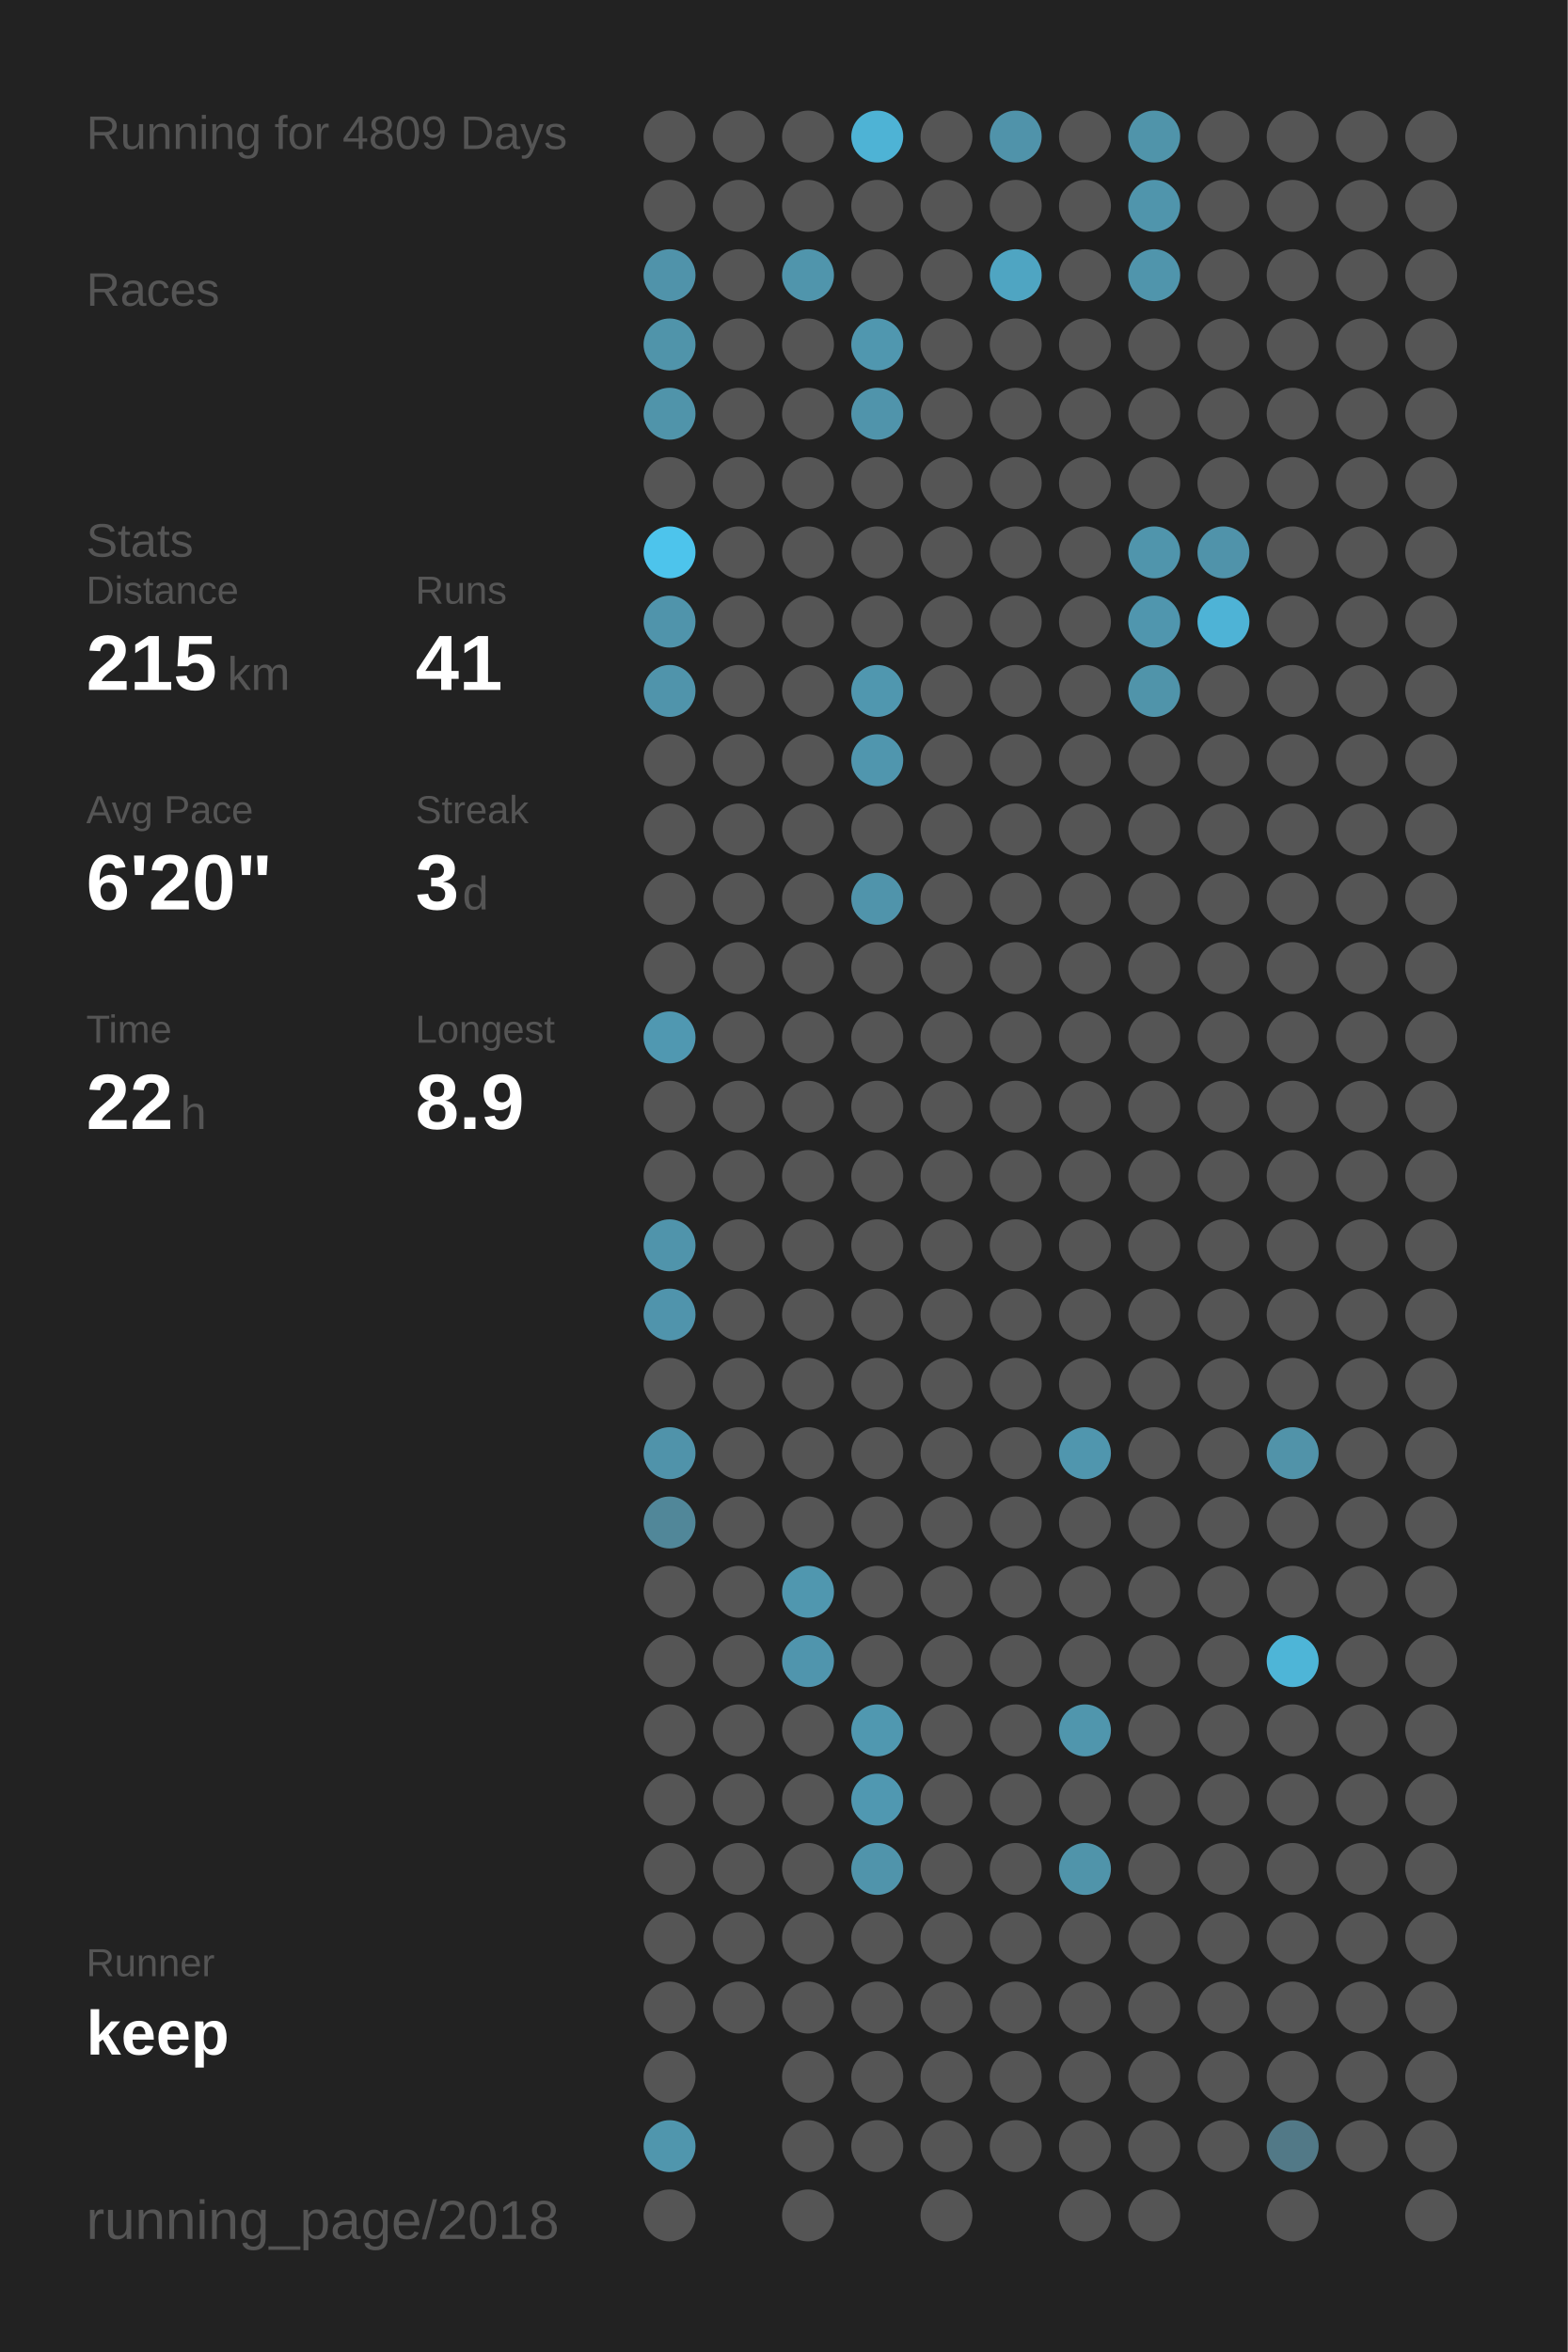
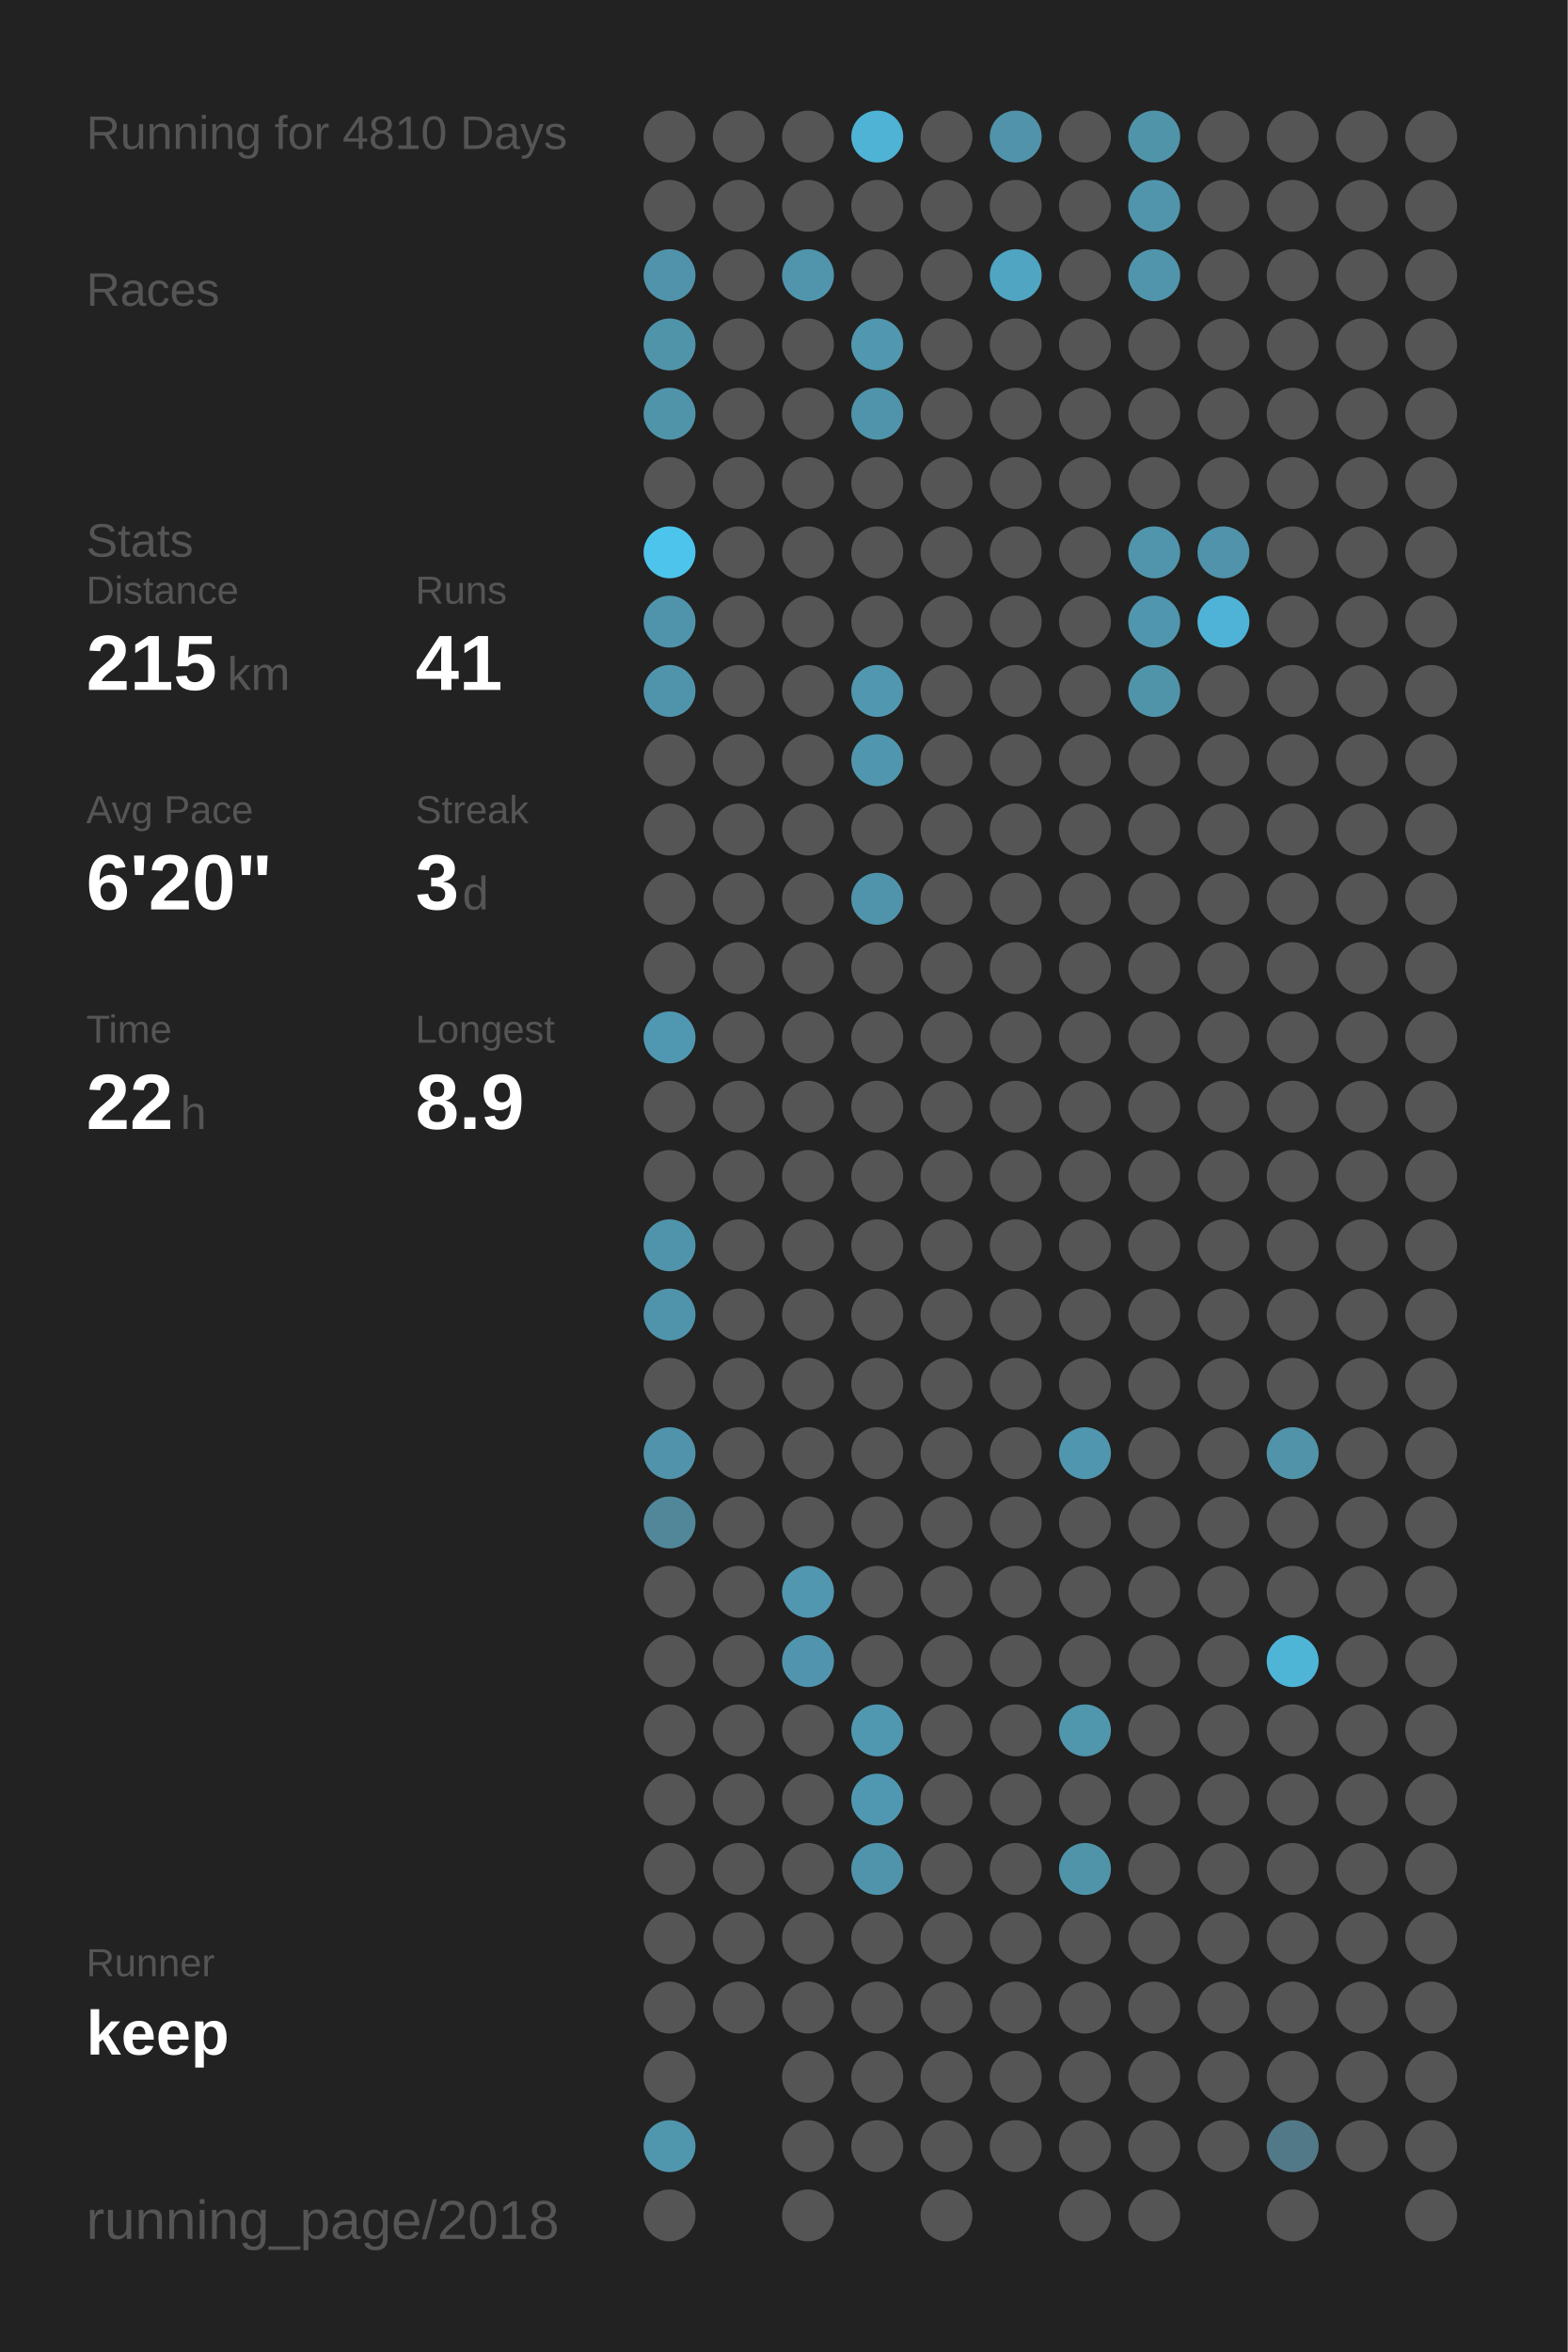
<svg xmlns="http://www.w3.org/2000/svg" baseProfile="full" height="300mm" version="1.1" viewBox="0,0,200,300" width="200mm">
  <defs />
  <rect fill="#222222" height="300" width="200" x="0" y="0" />
-   <text fill="#555555" style="font-size:6px; font-family:Arial;" x="11" y="19">Running for 4809 Days</text>
+   <text fill="#555555" style="font-size:6px; font-family:Arial;" x="11" y="19">Running for 4810 Days</text>
  <text fill="#555555" style="font-size:6px; font-family:Arial;" x="11" y="39">Races</text>
  <text fill="#555555" style="font-size:6px; font-family:Arial;" x="11" y="71">Stats</text>
  <text fill="#555555" style="font-size:5px; font-family:Arial;" x="11" y="77">Distance</text>
  <text fill="#FFFFFF" style="font-size:10px; font-family:Arial; font-weight:bold;" x="11" y="88">215</text>
  <text fill="#555555" style="font-size:6px; font-family:Arial;" x="29" y="88">km</text>
  <text fill="#555555" style="font-size:5px; font-family:Arial;" x="53" y="77">Runs</text>
  <text fill="#FFFFFF" style="font-size:10px; font-family:Arial; font-weight:bold;" x="53" y="88">41</text>
  <text fill="#555555" style="font-size:5px; font-family:Arial;" x="11" y="105">Avg Pace</text>
  <text fill="#FFFFFF" style="font-size:10px; font-family:Arial; font-weight:bold;" x="11" y="116">6'20"</text>
  <text fill="#555555" style="font-size:5px; font-family:Arial;" x="53" y="105">Streak</text>
  <text fill="#FFFFFF" style="font-size:10px; font-family:Arial; font-weight:bold;" x="53" y="116">3</text>
  <text fill="#555555" style="font-size:6px; font-family:Arial;" x="59" y="116">d</text>
  <text fill="#555555" style="font-size:5px; font-family:Arial;" x="11" y="133">Time</text>
  <text fill="#FFFFFF" style="font-size:10px; font-family:Arial; font-weight:bold;" x="11" y="144">22</text>
  <text fill="#555555" style="font-size:6px; font-family:Arial;" x="23" y="144">h</text>
  <text fill="#555555" style="font-size:5px; font-family:Arial;" x="53" y="133">Longest</text>
  <text fill="#FFFFFF" style="font-size:10px; font-family:Arial; font-weight:bold;" x="53" y="144">8.9</text>
  <text fill="#555555" style="font-size:5px; font-family:Arial;" x="11" y="252.065">Runner</text>
  <text fill="#FFFFFF" style="font-size:8px; font-family:Arial; font-weight:bold;" x="11" y="262.065">keep</text>
  <text fill="#555555" style="font-size:7px; font-family:Arial;" x="11" y="285.581">running_page/2018</text>
  <circle cx="85.417" cy="17.419" fill="#555555" r="3.312" />
  <circle cx="85.417" cy="26.258" fill="#555555" r="3.312" />
  <circle cx="85.417" cy="35.097" fill="#5093aa" r="3.312" />
  <circle cx="85.417" cy="43.935" fill="#5094aa" r="3.312" />
  <circle cx="85.417" cy="52.774" fill="#5094aa" r="3.312" />
  <circle cx="85.417" cy="61.613" fill="#555555" r="3.312" />
  <circle cx="85.417" cy="70.452" fill="#4dc4ec" r="3.312" />
  <circle cx="85.417" cy="79.29" fill="#5094ab" r="3.312" />
  <circle cx="85.417" cy="88.129" fill="#5094ab" r="3.312" />
  <circle cx="85.417" cy="96.968" fill="#555555" r="3.312" />
  <circle cx="85.417" cy="105.806" fill="#555555" r="3.312" />
  <circle cx="85.417" cy="114.645" fill="#555555" r="3.312" />
  <circle cx="85.417" cy="123.484" fill="#555555" r="3.312" />
  <circle cx="85.417" cy="132.323" fill="#5098b1" r="3.312" />
  <circle cx="85.417" cy="141.161" fill="#555555" r="3.312" />
  <circle cx="85.417" cy="150" fill="#555555" r="3.312" />
  <circle cx="85.417" cy="158.839" fill="#5094ab" r="3.312" />
  <circle cx="85.417" cy="167.677" fill="#5094ac" r="3.312" />
  <circle cx="85.417" cy="176.516" fill="#555555" r="3.312" />
  <circle cx="85.417" cy="185.355" fill="#5093aa" r="3.312" />
  <circle cx="85.417" cy="194.194" fill="#518799" r="3.312" />
  <circle cx="85.417" cy="203.032" fill="#555555" r="3.312" />
  <circle cx="85.417" cy="211.871" fill="#555555" r="3.312" />
  <circle cx="85.417" cy="220.71" fill="#555555" r="3.312" />
  <circle cx="85.417" cy="229.548" fill="#555555" r="3.312" />
  <circle cx="85.417" cy="238.387" fill="#555555" r="3.312" />
  <circle cx="85.417" cy="247.226" fill="#555555" r="3.312" />
  <circle cx="85.417" cy="256.065" fill="#555555" r="3.312" />
  <circle cx="85.417" cy="264.903" fill="#555555" r="3.312" />
  <circle cx="85.417" cy="273.742" fill="#5096ad" r="3.312" />
  <circle cx="85.417" cy="282.581" fill="#555555" r="3.312" />
  <circle cx="94.25" cy="17.419" fill="#555555" r="3.312" />
  <circle cx="94.25" cy="26.258" fill="#555555" r="3.312" />
  <circle cx="94.25" cy="35.097" fill="#555555" r="3.312" />
  <circle cx="94.25" cy="43.935" fill="#555555" r="3.312" />
  <circle cx="94.25" cy="52.774" fill="#555555" r="3.312" />
  <circle cx="94.25" cy="61.613" fill="#555555" r="3.312" />
  <circle cx="94.25" cy="70.452" fill="#555555" r="3.312" />
  <circle cx="94.25" cy="79.29" fill="#555555" r="3.312" />
  <circle cx="94.25" cy="88.129" fill="#555555" r="3.312" />
  <circle cx="94.25" cy="96.968" fill="#555555" r="3.312" />
  <circle cx="94.25" cy="105.806" fill="#555555" r="3.312" />
  <circle cx="94.25" cy="114.645" fill="#555555" r="3.312" />
  <circle cx="94.25" cy="123.484" fill="#555555" r="3.312" />
  <circle cx="94.25" cy="132.323" fill="#555555" r="3.312" />
  <circle cx="94.25" cy="141.161" fill="#555555" r="3.312" />
  <circle cx="94.25" cy="150" fill="#555555" r="3.312" />
  <circle cx="94.25" cy="158.839" fill="#555555" r="3.312" />
  <circle cx="94.25" cy="167.677" fill="#555555" r="3.312" />
  <circle cx="94.25" cy="176.516" fill="#555555" r="3.312" />
  <circle cx="94.25" cy="185.355" fill="#555555" r="3.312" />
  <circle cx="94.25" cy="194.194" fill="#555555" r="3.312" />
  <circle cx="94.25" cy="203.032" fill="#555555" r="3.312" />
  <circle cx="94.25" cy="211.871" fill="#555555" r="3.312" />
  <circle cx="94.25" cy="220.71" fill="#555555" r="3.312" />
  <circle cx="94.25" cy="229.548" fill="#555555" r="3.312" />
  <circle cx="94.25" cy="238.387" fill="#555555" r="3.312" />
  <circle cx="94.25" cy="247.226" fill="#555555" r="3.312" />
  <circle cx="94.25" cy="256.065" fill="#555555" r="3.312" />
  <circle cx="103.083" cy="17.419" fill="#555555" r="3.312" />
  <circle cx="103.083" cy="26.258" fill="#555555" r="3.312" />
  <circle cx="103.083" cy="35.097" fill="#5095ac" r="3.312" />
  <circle cx="103.083" cy="43.935" fill="#555555" r="3.312" />
  <circle cx="103.083" cy="52.774" fill="#555555" r="3.312" />
  <circle cx="103.083" cy="61.613" fill="#555555" r="3.312" />
  <circle cx="103.083" cy="70.452" fill="#555555" r="3.312" />
  <circle cx="103.083" cy="79.29" fill="#555555" r="3.312" />
  <circle cx="103.083" cy="88.129" fill="#555555" r="3.312" />
  <circle cx="103.083" cy="96.968" fill="#555555" r="3.312" />
  <circle cx="103.083" cy="105.806" fill="#555555" r="3.312" />
  <circle cx="103.083" cy="114.645" fill="#555555" r="3.312" />
  <circle cx="103.083" cy="123.484" fill="#555555" r="3.312" />
  <circle cx="103.083" cy="132.323" fill="#555555" r="3.312" />
  <circle cx="103.083" cy="141.161" fill="#555555" r="3.312" />
  <circle cx="103.083" cy="150" fill="#555555" r="3.312" />
  <circle cx="103.083" cy="158.839" fill="#555555" r="3.312" />
  <circle cx="103.083" cy="167.677" fill="#555555" r="3.312" />
  <circle cx="103.083" cy="176.516" fill="#555555" r="3.312" />
  <circle cx="103.083" cy="185.355" fill="#555555" r="3.312" />
  <circle cx="103.083" cy="194.194" fill="#555555" r="3.312" />
  <circle cx="103.083" cy="203.032" fill="#5097af" r="3.312" />
  <circle cx="103.083" cy="211.871" fill="#5095ad" r="3.312" />
  <circle cx="103.083" cy="220.71" fill="#555555" r="3.312" />
  <circle cx="103.083" cy="229.548" fill="#555555" r="3.312" />
  <circle cx="103.083" cy="238.387" fill="#555555" r="3.312" />
  <circle cx="103.083" cy="247.226" fill="#555555" r="3.312" />
  <circle cx="103.083" cy="256.065" fill="#555555" r="3.312" />
  <circle cx="103.083" cy="264.903" fill="#555555" r="3.312" />
  <circle cx="103.083" cy="273.742" fill="#555555" r="3.312" />
  <circle cx="103.083" cy="282.581" fill="#555555" r="3.312" />
  <circle cx="111.917" cy="17.419" fill="#4eb3d5" r="3.312" />
  <circle cx="111.917" cy="26.258" fill="#555555" r="3.312" />
  <circle cx="111.917" cy="35.097" fill="#555555" r="3.312" />
  <circle cx="111.917" cy="43.935" fill="#5097af" r="3.312" />
  <circle cx="111.917" cy="52.774" fill="#5094ab" r="3.312" />
  <circle cx="111.917" cy="61.613" fill="#555555" r="3.312" />
  <circle cx="111.917" cy="70.452" fill="#555555" r="3.312" />
  <circle cx="111.917" cy="79.29" fill="#555555" r="3.312" />
  <circle cx="111.917" cy="88.129" fill="#5097af" r="3.312" />
  <circle cx="111.917" cy="96.968" fill="#5096ae" r="3.312" />
  <circle cx="111.917" cy="105.806" fill="#555555" r="3.312" />
  <circle cx="111.917" cy="114.645" fill="#5094ab" r="3.312" />
  <circle cx="111.917" cy="123.484" fill="#555555" r="3.312" />
  <circle cx="111.917" cy="132.323" fill="#555555" r="3.312" />
  <circle cx="111.917" cy="141.161" fill="#555555" r="3.312" />
  <circle cx="111.917" cy="150" fill="#555555" r="3.312" />
  <circle cx="111.917" cy="158.839" fill="#555555" r="3.312" />
  <circle cx="111.917" cy="167.677" fill="#555555" r="3.312" />
  <circle cx="111.917" cy="176.516" fill="#555555" r="3.312" />
  <circle cx="111.917" cy="185.355" fill="#555555" r="3.312" />
  <circle cx="111.917" cy="194.194" fill="#555555" r="3.312" />
  <circle cx="111.917" cy="203.032" fill="#555555" r="3.312" />
  <circle cx="111.917" cy="211.871" fill="#555555" r="3.312" />
  <circle cx="111.917" cy="220.71" fill="#5098b0" r="3.312" />
  <circle cx="111.917" cy="229.548" fill="#5098b1" r="3.312" />
  <circle cx="111.917" cy="238.387" fill="#5094ab" r="3.312" />
  <circle cx="111.917" cy="247.226" fill="#555555" r="3.312" />
  <circle cx="111.917" cy="256.065" fill="#555555" r="3.312" />
  <circle cx="111.917" cy="264.903" fill="#555555" r="3.312" />
  <circle cx="111.917" cy="273.742" fill="#555555" r="3.312" />
  <circle cx="120.75" cy="17.419" fill="#555555" r="3.312" />
  <circle cx="120.75" cy="26.258" fill="#555555" r="3.312" />
  <circle cx="120.75" cy="35.097" fill="#555555" r="3.312" />
  <circle cx="120.75" cy="43.935" fill="#555555" r="3.312" />
  <circle cx="120.75" cy="52.774" fill="#555555" r="3.312" />
  <circle cx="120.75" cy="61.613" fill="#555555" r="3.312" />
  <circle cx="120.75" cy="70.452" fill="#555555" r="3.312" />
  <circle cx="120.75" cy="79.29" fill="#555555" r="3.312" />
  <circle cx="120.75" cy="88.129" fill="#555555" r="3.312" />
  <circle cx="120.75" cy="96.968" fill="#555555" r="3.312" />
  <circle cx="120.75" cy="105.806" fill="#555555" r="3.312" />
  <circle cx="120.75" cy="114.645" fill="#555555" r="3.312" />
  <circle cx="120.75" cy="123.484" fill="#555555" r="3.312" />
  <circle cx="120.75" cy="132.323" fill="#555555" r="3.312" />
  <circle cx="120.75" cy="141.161" fill="#555555" r="3.312" />
  <circle cx="120.75" cy="150" fill="#555555" r="3.312" />
  <circle cx="120.75" cy="158.839" fill="#555555" r="3.312" />
  <circle cx="120.75" cy="167.677" fill="#555555" r="3.312" />
  <circle cx="120.75" cy="176.516" fill="#555555" r="3.312" />
  <circle cx="120.75" cy="185.355" fill="#555555" r="3.312" />
  <circle cx="120.75" cy="194.194" fill="#555555" r="3.312" />
  <circle cx="120.75" cy="203.032" fill="#555555" r="3.312" />
  <circle cx="120.75" cy="211.871" fill="#555555" r="3.312" />
  <circle cx="120.75" cy="220.71" fill="#555555" r="3.312" />
  <circle cx="120.75" cy="229.548" fill="#555555" r="3.312" />
  <circle cx="120.75" cy="238.387" fill="#555555" r="3.312" />
  <circle cx="120.75" cy="247.226" fill="#555555" r="3.312" />
  <circle cx="120.75" cy="256.065" fill="#555555" r="3.312" />
  <circle cx="120.75" cy="264.903" fill="#555555" r="3.312" />
  <circle cx="120.75" cy="273.742" fill="#555555" r="3.312" />
  <circle cx="120.75" cy="282.581" fill="#555555" r="3.312" />
  <circle cx="129.583" cy="17.419" fill="#5093aa" r="3.312" />
  <circle cx="129.583" cy="26.258" fill="#555555" r="3.312" />
  <circle cx="129.583" cy="35.097" fill="#4fa5c2" r="3.312" />
  <circle cx="129.583" cy="43.935" fill="#555555" r="3.312" />
  <circle cx="129.583" cy="52.774" fill="#555555" r="3.312" />
  <circle cx="129.583" cy="61.613" fill="#555555" r="3.312" />
  <circle cx="129.583" cy="70.452" fill="#555555" r="3.312" />
  <circle cx="129.583" cy="79.29" fill="#555555" r="3.312" />
  <circle cx="129.583" cy="88.129" fill="#555555" r="3.312" />
  <circle cx="129.583" cy="96.968" fill="#555555" r="3.312" />
  <circle cx="129.583" cy="105.806" fill="#555555" r="3.312" />
  <circle cx="129.583" cy="114.645" fill="#555555" r="3.312" />
  <circle cx="129.583" cy="123.484" fill="#555555" r="3.312" />
  <circle cx="129.583" cy="132.323" fill="#555555" r="3.312" />
  <circle cx="129.583" cy="141.161" fill="#555555" r="3.312" />
  <circle cx="129.583" cy="150" fill="#555555" r="3.312" />
  <circle cx="129.583" cy="158.839" fill="#555555" r="3.312" />
  <circle cx="129.583" cy="167.677" fill="#555555" r="3.312" />
  <circle cx="129.583" cy="176.516" fill="#555555" r="3.312" />
  <circle cx="129.583" cy="185.355" fill="#555555" r="3.312" />
  <circle cx="129.583" cy="194.194" fill="#555555" r="3.312" />
  <circle cx="129.583" cy="203.032" fill="#555555" r="3.312" />
  <circle cx="129.583" cy="211.871" fill="#555555" r="3.312" />
  <circle cx="129.583" cy="220.71" fill="#555555" r="3.312" />
  <circle cx="129.583" cy="229.548" fill="#555555" r="3.312" />
  <circle cx="129.583" cy="238.387" fill="#555555" r="3.312" />
  <circle cx="129.583" cy="247.226" fill="#555555" r="3.312" />
  <circle cx="129.583" cy="256.065" fill="#555555" r="3.312" />
  <circle cx="129.583" cy="264.903" fill="#555555" r="3.312" />
  <circle cx="129.583" cy="273.742" fill="#555555" r="3.312" />
  <circle cx="138.417" cy="17.419" fill="#555555" r="3.312" />
  <circle cx="138.417" cy="26.258" fill="#555555" r="3.312" />
  <circle cx="138.417" cy="35.097" fill="#555555" r="3.312" />
  <circle cx="138.417" cy="43.935" fill="#555555" r="3.312" />
  <circle cx="138.417" cy="52.774" fill="#555555" r="3.312" />
  <circle cx="138.417" cy="61.613" fill="#555555" r="3.312" />
  <circle cx="138.417" cy="70.452" fill="#555555" r="3.312" />
  <circle cx="138.417" cy="79.29" fill="#555555" r="3.312" />
  <circle cx="138.417" cy="88.129" fill="#555555" r="3.312" />
  <circle cx="138.417" cy="96.968" fill="#555555" r="3.312" />
  <circle cx="138.417" cy="105.806" fill="#555555" r="3.312" />
  <circle cx="138.417" cy="114.645" fill="#555555" r="3.312" />
  <circle cx="138.417" cy="123.484" fill="#555555" r="3.312" />
  <circle cx="138.417" cy="132.323" fill="#555555" r="3.312" />
  <circle cx="138.417" cy="141.161" fill="#555555" r="3.312" />
  <circle cx="138.417" cy="150" fill="#555555" r="3.312" />
  <circle cx="138.417" cy="158.839" fill="#555555" r="3.312" />
  <circle cx="138.417" cy="167.677" fill="#555555" r="3.312" />
  <circle cx="138.417" cy="176.516" fill="#555555" r="3.312" />
  <circle cx="138.417" cy="185.355" fill="#5096ae" r="3.312" />
  <circle cx="138.417" cy="194.194" fill="#555555" r="3.312" />
  <circle cx="138.417" cy="203.032" fill="#555555" r="3.312" />
  <circle cx="138.417" cy="211.871" fill="#555555" r="3.312" />
  <circle cx="138.417" cy="220.71" fill="#5096ad" r="3.312" />
  <circle cx="138.417" cy="229.548" fill="#555555" r="3.312" />
  <circle cx="138.417" cy="238.387" fill="#5094aa" r="3.312" />
  <circle cx="138.417" cy="247.226" fill="#555555" r="3.312" />
  <circle cx="138.417" cy="256.065" fill="#555555" r="3.312" />
  <circle cx="138.417" cy="264.903" fill="#555555" r="3.312" />
  <circle cx="138.417" cy="273.742" fill="#555555" r="3.312" />
  <circle cx="138.417" cy="282.581" fill="#555555" r="3.312" />
  <circle cx="147.25" cy="17.419" fill="#5094aa" r="3.312" />
  <circle cx="147.25" cy="26.258" fill="#5095ac" r="3.312" />
  <circle cx="147.25" cy="35.097" fill="#5095ac" r="3.312" />
  <circle cx="147.25" cy="43.935" fill="#555555" r="3.312" />
  <circle cx="147.25" cy="52.774" fill="#555555" r="3.312" />
  <circle cx="147.25" cy="61.613" fill="#555555" r="3.312" />
  <circle cx="147.25" cy="70.452" fill="#5095ac" r="3.312" />
  <circle cx="147.25" cy="79.29" fill="#5096ae" r="3.312" />
  <circle cx="147.25" cy="88.129" fill="#5094aa" r="3.312" />
  <circle cx="147.25" cy="96.968" fill="#555555" r="3.312" />
  <circle cx="147.25" cy="105.806" fill="#555555" r="3.312" />
  <circle cx="147.25" cy="114.645" fill="#555555" r="3.312" />
  <circle cx="147.25" cy="123.484" fill="#555555" r="3.312" />
  <circle cx="147.25" cy="132.323" fill="#555555" r="3.312" />
  <circle cx="147.25" cy="141.161" fill="#555555" r="3.312" />
  <circle cx="147.25" cy="150" fill="#555555" r="3.312" />
  <circle cx="147.25" cy="158.839" fill="#555555" r="3.312" />
  <circle cx="147.25" cy="167.677" fill="#555555" r="3.312" />
  <circle cx="147.25" cy="176.516" fill="#555555" r="3.312" />
  <circle cx="147.25" cy="185.355" fill="#555555" r="3.312" />
  <circle cx="147.25" cy="194.194" fill="#555555" r="3.312" />
  <circle cx="147.25" cy="203.032" fill="#555555" r="3.312" />
  <circle cx="147.25" cy="211.871" fill="#555555" r="3.312" />
  <circle cx="147.25" cy="220.71" fill="#555555" r="3.312" />
  <circle cx="147.25" cy="229.548" fill="#555555" r="3.312" />
  <circle cx="147.25" cy="238.387" fill="#555555" r="3.312" />
  <circle cx="147.25" cy="247.226" fill="#555555" r="3.312" />
  <circle cx="147.25" cy="256.065" fill="#555555" r="3.312" />
  <circle cx="147.25" cy="264.903" fill="#555555" r="3.312" />
  <circle cx="147.25" cy="273.742" fill="#555555" r="3.312" />
  <circle cx="147.25" cy="282.581" fill="#555555" r="3.312" />
  <circle cx="156.083" cy="17.419" fill="#555555" r="3.312" />
  <circle cx="156.083" cy="26.258" fill="#555555" r="3.312" />
  <circle cx="156.083" cy="35.097" fill="#555555" r="3.312" />
  <circle cx="156.083" cy="43.935" fill="#555555" r="3.312" />
  <circle cx="156.083" cy="52.774" fill="#555555" r="3.312" />
  <circle cx="156.083" cy="61.613" fill="#555555" r="3.312" />
  <circle cx="156.083" cy="70.452" fill="#5093aa" r="3.312" />
  <circle cx="156.083" cy="79.29" fill="#4eb3d6" r="3.312" />
  <circle cx="156.083" cy="88.129" fill="#555555" r="3.312" />
  <circle cx="156.083" cy="96.968" fill="#555555" r="3.312" />
  <circle cx="156.083" cy="105.806" fill="#555555" r="3.312" />
  <circle cx="156.083" cy="114.645" fill="#555555" r="3.312" />
  <circle cx="156.083" cy="123.484" fill="#555555" r="3.312" />
  <circle cx="156.083" cy="132.323" fill="#555555" r="3.312" />
  <circle cx="156.083" cy="141.161" fill="#555555" r="3.312" />
  <circle cx="156.083" cy="150" fill="#555555" r="3.312" />
  <circle cx="156.083" cy="158.839" fill="#555555" r="3.312" />
  <circle cx="156.083" cy="167.677" fill="#555555" r="3.312" />
  <circle cx="156.083" cy="176.516" fill="#555555" r="3.312" />
  <circle cx="156.083" cy="185.355" fill="#555555" r="3.312" />
  <circle cx="156.083" cy="194.194" fill="#555555" r="3.312" />
  <circle cx="156.083" cy="203.032" fill="#555555" r="3.312" />
  <circle cx="156.083" cy="211.871" fill="#555555" r="3.312" />
  <circle cx="156.083" cy="220.71" fill="#555555" r="3.312" />
  <circle cx="156.083" cy="229.548" fill="#555555" r="3.312" />
  <circle cx="156.083" cy="238.387" fill="#555555" r="3.312" />
  <circle cx="156.083" cy="247.226" fill="#555555" r="3.312" />
  <circle cx="156.083" cy="256.065" fill="#555555" r="3.312" />
  <circle cx="156.083" cy="264.903" fill="#555555" r="3.312" />
  <circle cx="156.083" cy="273.742" fill="#555555" r="3.312" />
  <circle cx="164.917" cy="17.419" fill="#555555" r="3.312" />
  <circle cx="164.917" cy="26.258" fill="#555555" r="3.312" />
  <circle cx="164.917" cy="35.097" fill="#555555" r="3.312" />
  <circle cx="164.917" cy="43.935" fill="#555555" r="3.312" />
  <circle cx="164.917" cy="52.774" fill="#555555" r="3.312" />
  <circle cx="164.917" cy="61.613" fill="#555555" r="3.312" />
  <circle cx="164.917" cy="70.452" fill="#555555" r="3.312" />
  <circle cx="164.917" cy="79.29" fill="#555555" r="3.312" />
  <circle cx="164.917" cy="88.129" fill="#555555" r="3.312" />
  <circle cx="164.917" cy="96.968" fill="#555555" r="3.312" />
  <circle cx="164.917" cy="105.806" fill="#555555" r="3.312" />
  <circle cx="164.917" cy="114.645" fill="#555555" r="3.312" />
  <circle cx="164.917" cy="123.484" fill="#555555" r="3.312" />
  <circle cx="164.917" cy="132.323" fill="#555555" r="3.312" />
  <circle cx="164.917" cy="141.161" fill="#555555" r="3.312" />
  <circle cx="164.917" cy="150" fill="#555555" r="3.312" />
  <circle cx="164.917" cy="158.839" fill="#555555" r="3.312" />
  <circle cx="164.917" cy="167.677" fill="#555555" r="3.312" />
  <circle cx="164.917" cy="176.516" fill="#555555" r="3.312" />
  <circle cx="164.917" cy="185.355" fill="#5193a9" r="3.312" />
  <circle cx="164.917" cy="194.194" fill="#555555" r="3.312" />
  <circle cx="164.917" cy="203.032" fill="#555555" r="3.312" />
  <circle cx="164.917" cy="211.871" fill="#4eb5d7" r="3.312" />
  <circle cx="164.917" cy="220.71" fill="#555555" r="3.312" />
  <circle cx="164.917" cy="229.548" fill="#555555" r="3.312" />
  <circle cx="164.917" cy="238.387" fill="#555555" r="3.312" />
  <circle cx="164.917" cy="247.226" fill="#555555" r="3.312" />
  <circle cx="164.917" cy="256.065" fill="#555555" r="3.312" />
  <circle cx="164.917" cy="264.903" fill="#555555" r="3.312" />
  <circle cx="164.917" cy="273.742" fill="#527987" r="3.312" />
  <circle cx="164.917" cy="282.581" fill="#555555" r="3.312" />
  <circle cx="173.75" cy="17.419" fill="#555555" r="3.312" />
  <circle cx="173.75" cy="26.258" fill="#555555" r="3.312" />
  <circle cx="173.75" cy="35.097" fill="#555555" r="3.312" />
  <circle cx="173.75" cy="43.935" fill="#555555" r="3.312" />
  <circle cx="173.75" cy="52.774" fill="#555555" r="3.312" />
  <circle cx="173.75" cy="61.613" fill="#555555" r="3.312" />
  <circle cx="173.75" cy="70.452" fill="#555555" r="3.312" />
  <circle cx="173.75" cy="79.29" fill="#555555" r="3.312" />
  <circle cx="173.75" cy="88.129" fill="#555555" r="3.312" />
  <circle cx="173.75" cy="96.968" fill="#555555" r="3.312" />
  <circle cx="173.75" cy="105.806" fill="#555555" r="3.312" />
  <circle cx="173.75" cy="114.645" fill="#555555" r="3.312" />
  <circle cx="173.75" cy="123.484" fill="#555555" r="3.312" />
  <circle cx="173.75" cy="132.323" fill="#555555" r="3.312" />
  <circle cx="173.75" cy="141.161" fill="#555555" r="3.312" />
  <circle cx="173.75" cy="150" fill="#555555" r="3.312" />
  <circle cx="173.75" cy="158.839" fill="#555555" r="3.312" />
  <circle cx="173.75" cy="167.677" fill="#555555" r="3.312" />
  <circle cx="173.75" cy="176.516" fill="#555555" r="3.312" />
  <circle cx="173.75" cy="185.355" fill="#555555" r="3.312" />
  <circle cx="173.75" cy="194.194" fill="#555555" r="3.312" />
  <circle cx="173.75" cy="203.032" fill="#555555" r="3.312" />
  <circle cx="173.75" cy="211.871" fill="#555555" r="3.312" />
  <circle cx="173.75" cy="220.71" fill="#555555" r="3.312" />
  <circle cx="173.75" cy="229.548" fill="#555555" r="3.312" />
  <circle cx="173.75" cy="238.387" fill="#555555" r="3.312" />
  <circle cx="173.75" cy="247.226" fill="#555555" r="3.312" />
  <circle cx="173.75" cy="256.065" fill="#555555" r="3.312" />
  <circle cx="173.75" cy="264.903" fill="#555555" r="3.312" />
  <circle cx="173.75" cy="273.742" fill="#555555" r="3.312" />
  <circle cx="182.583" cy="17.419" fill="#555555" r="3.312" />
  <circle cx="182.583" cy="26.258" fill="#555555" r="3.312" />
  <circle cx="182.583" cy="35.097" fill="#555555" r="3.312" />
  <circle cx="182.583" cy="43.935" fill="#555555" r="3.312" />
  <circle cx="182.583" cy="52.774" fill="#555555" r="3.312" />
  <circle cx="182.583" cy="61.613" fill="#555555" r="3.312" />
  <circle cx="182.583" cy="70.452" fill="#555555" r="3.312" />
  <circle cx="182.583" cy="79.29" fill="#555555" r="3.312" />
  <circle cx="182.583" cy="88.129" fill="#555555" r="3.312" />
  <circle cx="182.583" cy="96.968" fill="#555555" r="3.312" />
  <circle cx="182.583" cy="105.806" fill="#555555" r="3.312" />
  <circle cx="182.583" cy="114.645" fill="#555555" r="3.312" />
  <circle cx="182.583" cy="123.484" fill="#555555" r="3.312" />
  <circle cx="182.583" cy="132.323" fill="#555555" r="3.312" />
  <circle cx="182.583" cy="141.161" fill="#555555" r="3.312" />
  <circle cx="182.583" cy="150" fill="#555555" r="3.312" />
  <circle cx="182.583" cy="158.839" fill="#555555" r="3.312" />
  <circle cx="182.583" cy="167.677" fill="#555555" r="3.312" />
  <circle cx="182.583" cy="176.516" fill="#555555" r="3.312" />
  <circle cx="182.583" cy="185.355" fill="#555555" r="3.312" />
  <circle cx="182.583" cy="194.194" fill="#555555" r="3.312" />
  <circle cx="182.583" cy="203.032" fill="#555555" r="3.312" />
  <circle cx="182.583" cy="211.871" fill="#555555" r="3.312" />
  <circle cx="182.583" cy="220.71" fill="#555555" r="3.312" />
  <circle cx="182.583" cy="229.548" fill="#555555" r="3.312" />
  <circle cx="182.583" cy="238.387" fill="#555555" r="3.312" />
  <circle cx="182.583" cy="247.226" fill="#555555" r="3.312" />
  <circle cx="182.583" cy="256.065" fill="#555555" r="3.312" />
  <circle cx="182.583" cy="264.903" fill="#555555" r="3.312" />
  <circle cx="182.583" cy="273.742" fill="#555555" r="3.312" />
  <circle cx="182.583" cy="282.581" fill="#555555" r="3.312" />
</svg>
